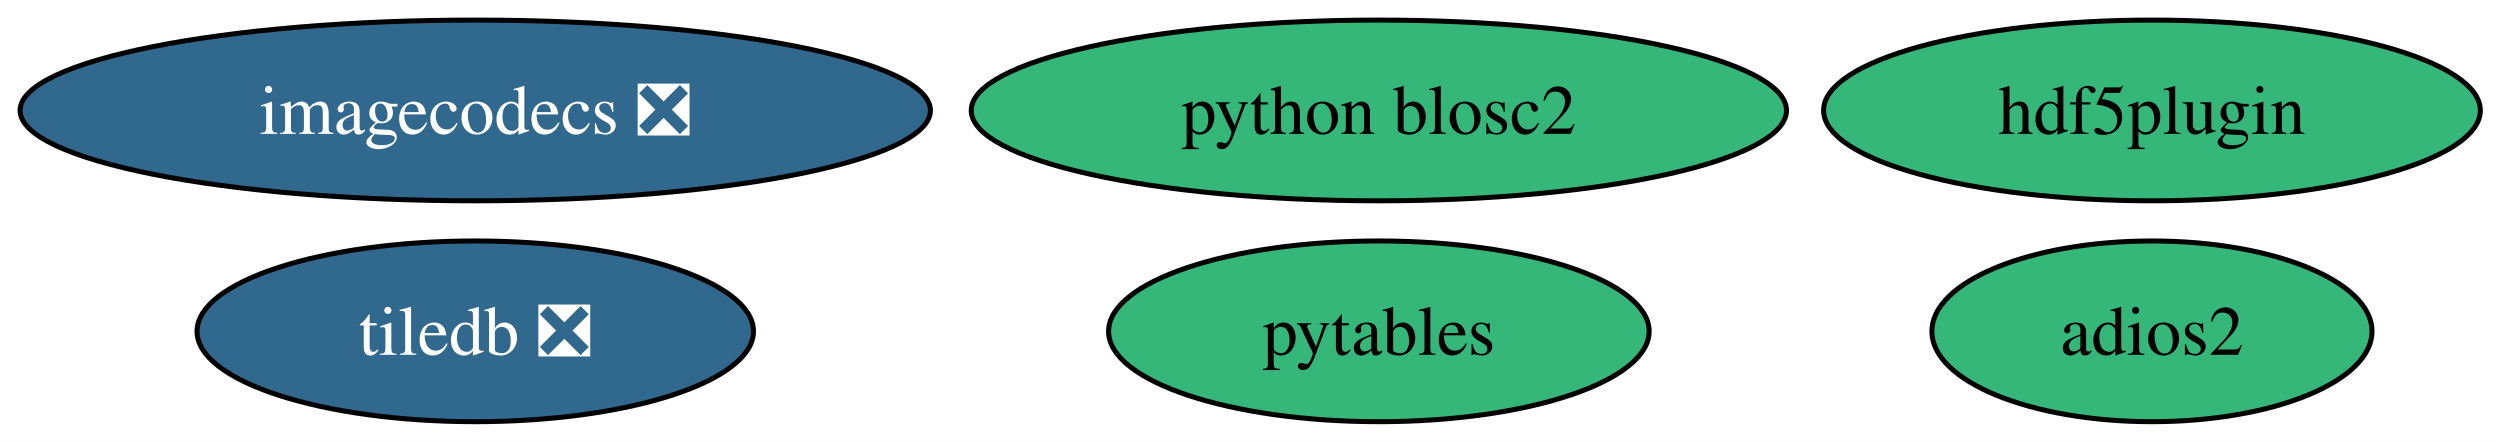
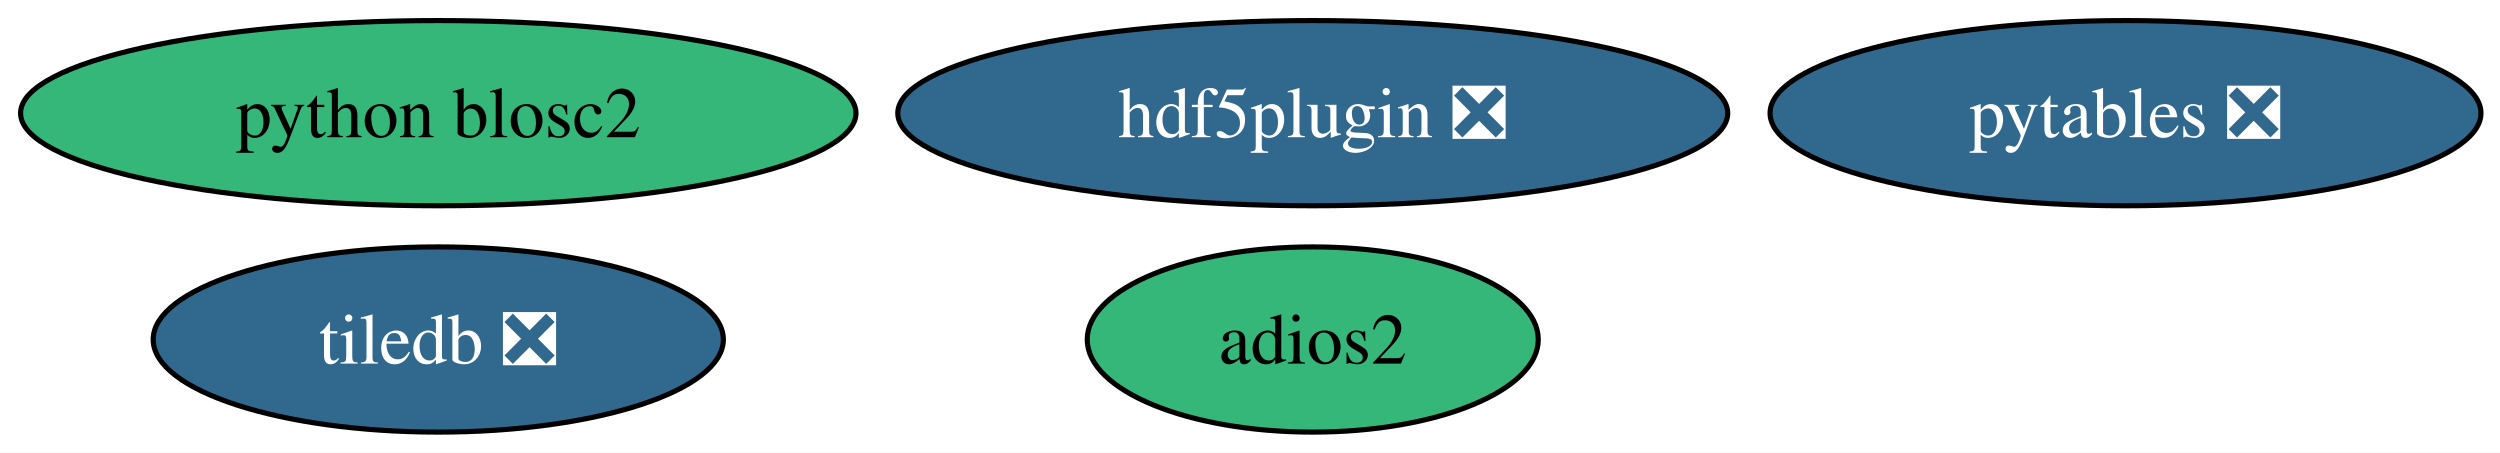
- <svg xmlns="http://www.w3.org/2000/svg" xmlns:xlink="http://www.w3.org/1999/xlink" width="498pt" height="88pt" viewBox="0.00 0.00 498.00 88.00">
+ <svg xmlns="http://www.w3.org/2000/svg" xmlns:xlink="http://www.w3.org/1999/xlink" width="486pt" height="88pt" viewBox="0.00 0.00 486.00 88.00">
  <g id="graph0" class="graph" transform="scale(1 1) rotate(0) translate(4 84)">
-     <polygon fill="white" stroke="none" points="-4,4 -4,-84 494.08,-84 494.08,4 -4,4" />
+     <polygon fill="white" stroke="none" points="-4,4 -4,-84 482.29,-84 482.29,4 -4,4" />
    <g id="node1" class="node">
      <g id="a_node1">
-         <a xlink:href="https://github.com/conda-forge/pytables-feedstock" xlink:title="pytables">
-           <ellipse fill="#35b779" stroke="black" cx="270.67" cy="-18" rx="53.84" ry="18" />
-           <text xml:space="preserve" text-anchor="middle" x="270.67" y="-13.32" font-family="Times,serif" font-size="14.00">pytables</text>
+         <a xlink:href="https://github.com/conda-forge/pytables-feedstock/pull/125" xlink:title="pytables ❎">
+           <ellipse fill="#31688e" stroke="black" cx="409.2" cy="-62" rx="69.1" ry="18" />
+           <text xml:space="preserve" text-anchor="middle" x="409.2" y="-57.33" font-family="Times,serif" font-size="14.00" fill="white">pytables ❎</text>
        </a>
      </g>
    </g>
    <g id="node2" class="node">
      <g id="a_node2">
        <a xlink:href="https://github.com/conda-forge/tiledb-feedstock/pull/487" xlink:title="tiledb ❎">
-           <ellipse fill="#31688e" stroke="black" cx="90.67" cy="-18" rx="55.42" ry="18" />
-           <text xml:space="preserve" text-anchor="middle" x="90.67" y="-13.32" font-family="Times,serif" font-size="14.00" fill="white">tiledb ❎</text>
+           <ellipse fill="#31688e" stroke="black" cx="81.2" cy="-18" rx="55.42" ry="18" />
+           <text xml:space="preserve" text-anchor="middle" x="81.2" y="-13.32" font-family="Times,serif" font-size="14.00" fill="white">tiledb ❎</text>
        </a>
      </g>
    </g>
    <g id="node3" class="node">
      <g id="a_node3">
        <a xlink:href="https://github.com/conda-forge/adios2-feedstock" xlink:title="adios2">
-           <ellipse fill="#35b779" stroke="black" cx="424.67" cy="-18" rx="43.84" ry="18" />
-           <text xml:space="preserve" text-anchor="middle" x="424.67" y="-13.32" font-family="Times,serif" font-size="14.00">adios2</text>
+           <ellipse fill="#35b779" stroke="black" cx="251.2" cy="-18" rx="43.84" ry="18" />
+           <text xml:space="preserve" text-anchor="middle" x="251.2" y="-13.32" font-family="Times,serif" font-size="14.00">adios2</text>
        </a>
      </g>
    </g>
    <g id="node4" class="node">
      <g id="a_node4">
-         <a xlink:href="https://github.com/conda-forge/hdf5plugin-feedstock" xlink:title="hdf5plugin">
-           <ellipse fill="#35b779" stroke="black" cx="424.67" cy="-62" rx="65.41" ry="18" />
-           <text xml:space="preserve" text-anchor="middle" x="424.67" y="-57.33" font-family="Times,serif" font-size="14.00">hdf5plugin</text>
+         <a xlink:href="https://github.com/conda-forge/hdf5plugin-feedstock/pull/73" xlink:title="hdf5plugin ❎">
+           <ellipse fill="#31688e" stroke="black" cx="251.2" cy="-62" rx="80.67" ry="18" />
+           <text xml:space="preserve" text-anchor="middle" x="251.2" y="-57.33" font-family="Times,serif" font-size="14.00" fill="white">hdf5plugin ❎</text>
        </a>
      </g>
    </g>
    <g id="node5" class="node">
      <g id="a_node5">
-         <a xlink:href="https://github.com/conda-forge/imagecodecs-feedstock/pull/152" xlink:title="imagecodecs ❎">
-           <ellipse fill="#31688e" stroke="black" cx="90.67" cy="-62" rx="90.67" ry="18" />
-           <text xml:space="preserve" text-anchor="middle" x="90.67" y="-57.33" font-family="Times,serif" font-size="14.00" fill="white">imagecodecs ❎</text>
-         </a>
-       </g>
-     </g>
-     <g id="node6" class="node">
-       <g id="a_node6">
        <a xlink:href="https://github.com/conda-forge/python-blosc2-feedstock" xlink:title="python blosc2">
-           <ellipse fill="#35b779" stroke="black" cx="270.67" cy="-62" rx="81.2" ry="18" />
-           <text xml:space="preserve" text-anchor="middle" x="270.67" y="-57.33" font-family="Times,serif" font-size="14.00">python blosc2</text>
+           <ellipse fill="#35b779" stroke="black" cx="81.2" cy="-62" rx="81.2" ry="18" />
+           <text xml:space="preserve" text-anchor="middle" x="81.2" y="-57.33" font-family="Times,serif" font-size="14.00">python blosc2</text>
        </a>
      </g>
    </g>
  </g>
</svg>
